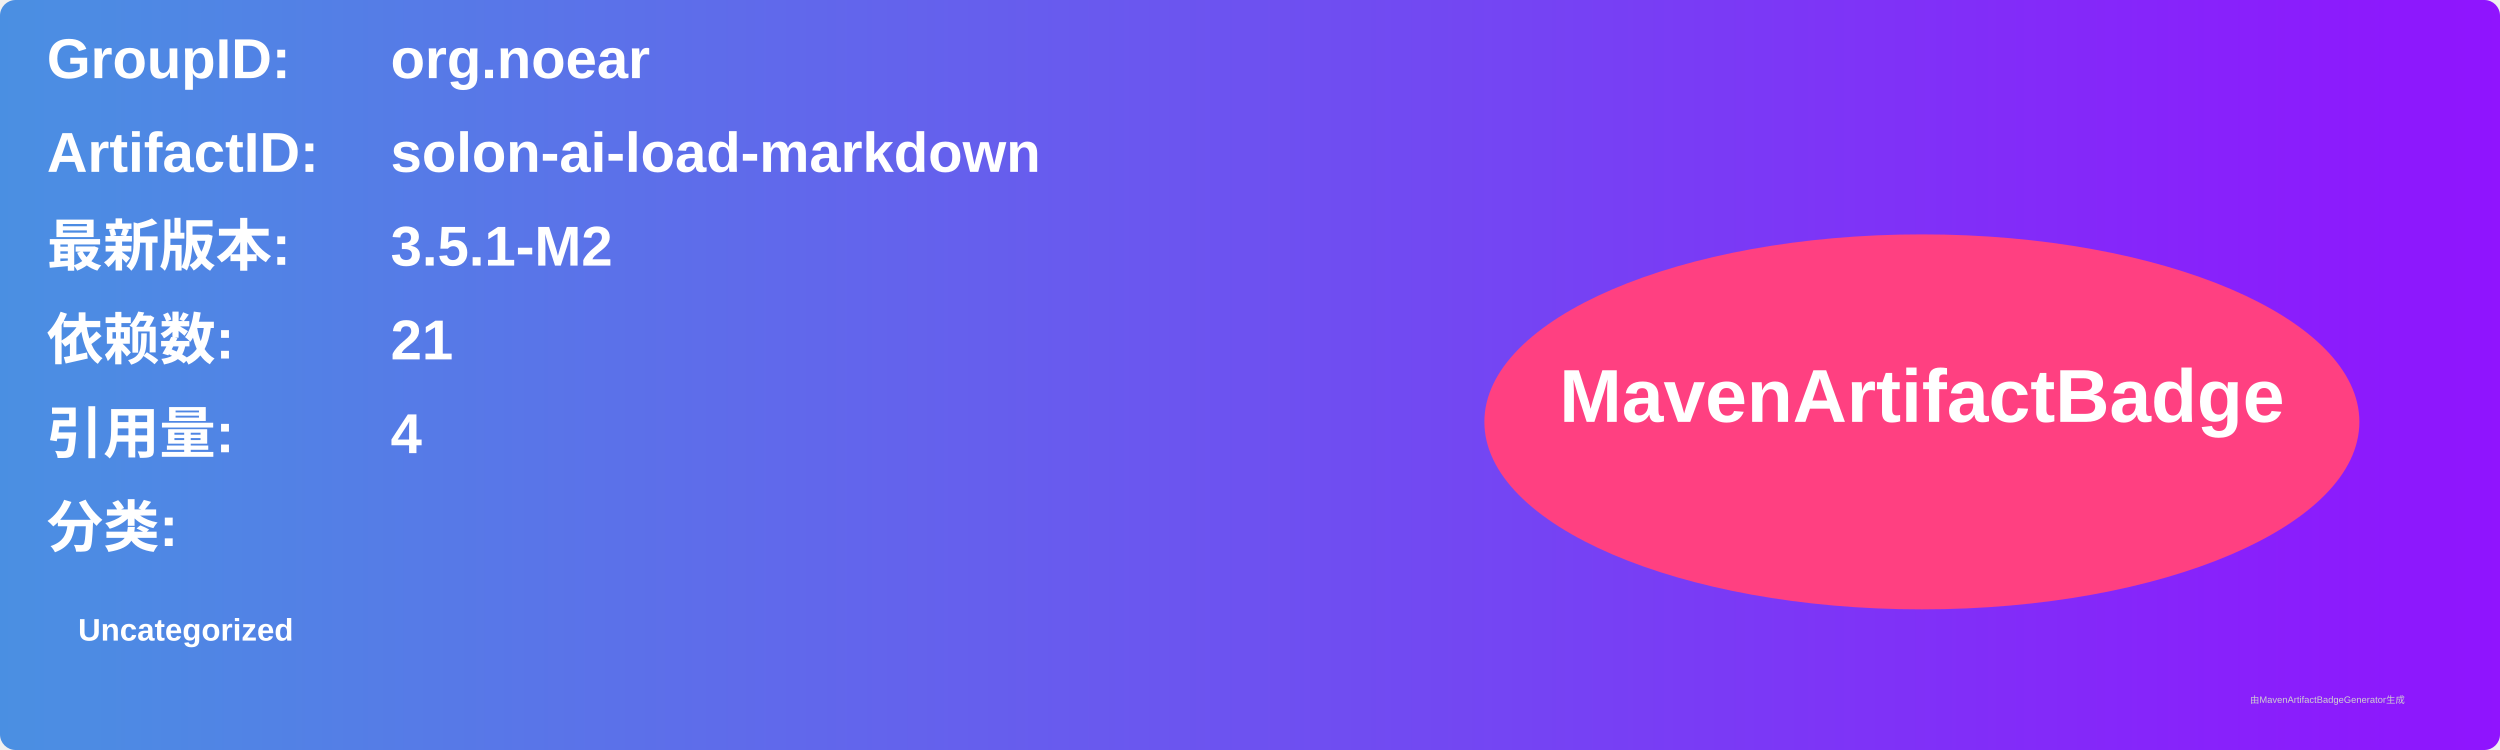
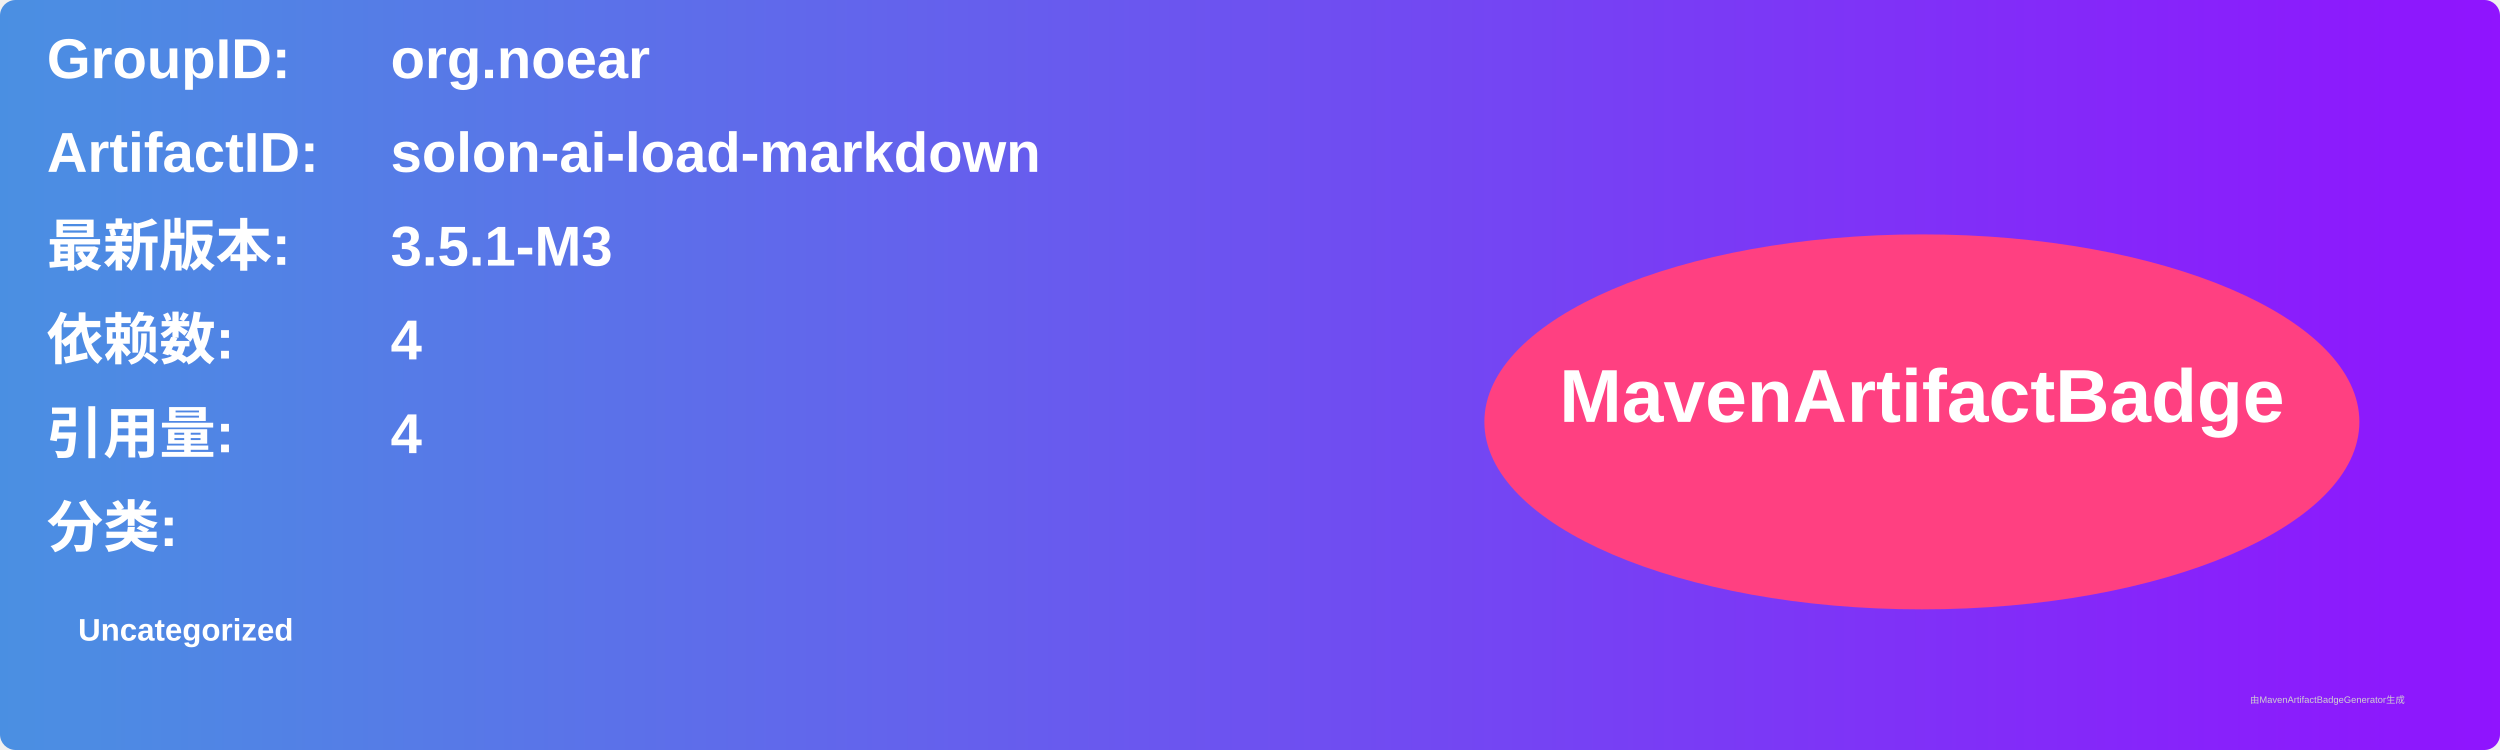
<svg xmlns="http://www.w3.org/2000/svg" width="800" height="240" viewBox="0 0 800 240">
  <linearGradient id="grad" x1="0%" y1="0%" x2="100%" y2="0%">
    <stop offset="0%" stop-color="#4a90e2" />
    <stop offset="100%" stop-color="#9013fe" />
  </linearGradient>
  <rect width="100%" height="100%" rx="5" ry="5" fill="url(#grad)" />
  <g transform="translate(15, 15)">
    <text x="0" y="10" font-family="Arial" font-size="18" fill="white" font-weight="bold" width="260">GroupID:</text>
    <text x="110" y="10" font-family="Arial" font-size="18" fill="white" font-weight="bold" width="460">org.noear</text>
    <text x="0" y="40" font-family="Arial" font-size="18" fill="white" font-weight="bold" width="260">ArtifactID:</text>
    <text x="110" y="40" font-family="Arial" font-size="18" fill="white" font-weight="bold" width="460">solon-ai-load-markdown</text>
    <text x="0" y="70" font-family="Arial" font-size="18" fill="white" font-weight="bold">最新版本:</text>
    <text x="110" y="70" font-family="Arial" font-size="18" fill="white" font-weight="bold">
-       <tspan font-weight="bold">3.5.1-M2</tspan>
+       <tspan font-weight="bold">3.5.1-M3</tspan>
    </text>
    <text x="0" y="100" font-family="Arial" font-size="18" fill="white" font-weight="bold">依赖数: </text>
    <text x="110" y="100" font-family="Arial" font-size="18" fill="white">
-       <tspan font-weight="bold">21</tspan>
+       <tspan font-weight="bold">4</tspan>
    </text>
    <text x="0" y="130" font-family="Arial" font-size="18" fill="white" font-weight="bold">引用量: </text>
    <text x="110" y="130" font-family="Arial" font-size="18" fill="white">
      <tspan font-weight="bold">4</tspan>
    </text>
    <text x="0" y="160" font-family="Arial" font-size="18" fill="white" font-weight="bold">分类:</text>
    <text x="10" y="190" font-family="Arial" font-size="10" fill="white">
      <tspan font-weight="bold">Uncategorized</tspan>
    </text>
    <ellipse cx="600" cy="120" rx="140" ry="60" fill="#ff4081" />
    <text x="600" y="120" text-anchor="middle" font-family="Arial" font-size="24" fill="white" font-weight="bold">MavenArtifactBadge</text>
  </g>
  <text x="720" y="225" font-family="Arial" font-size="3" fill="#d0d0d0">由MavenArtifactBadgeGenerator生成</text>
</svg>
